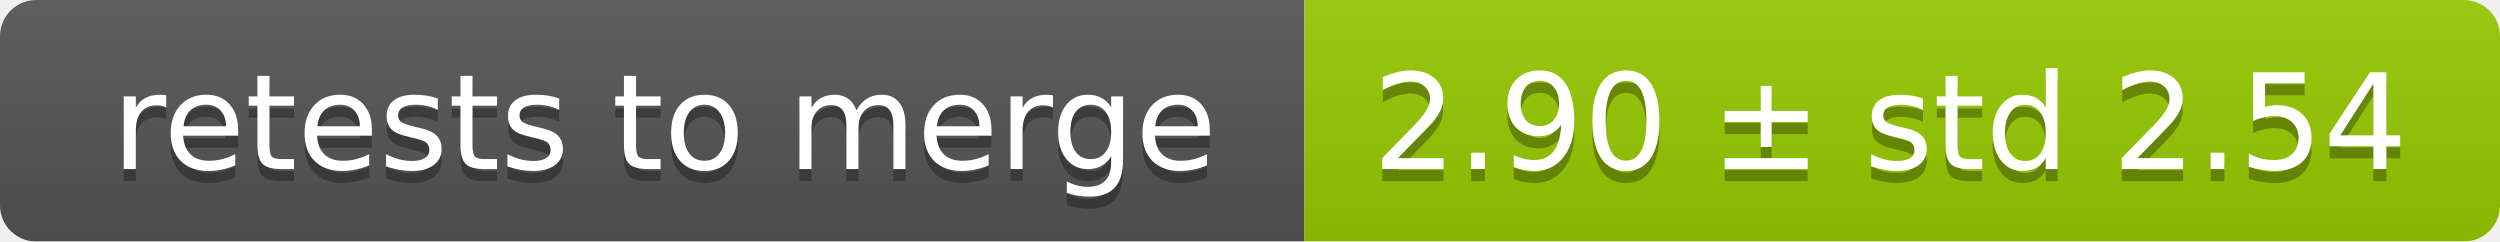
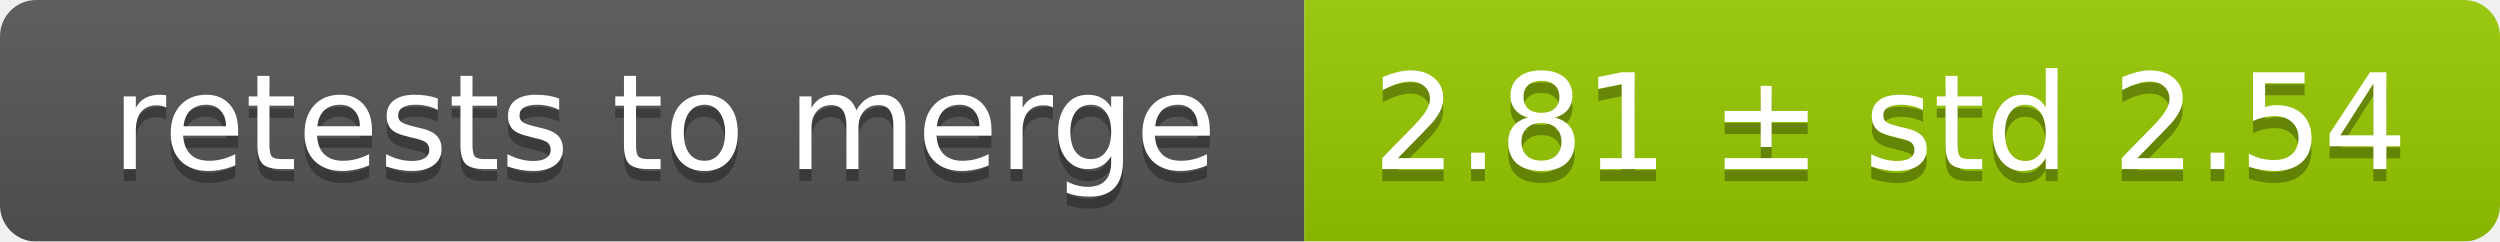
<svg xmlns="http://www.w3.org/2000/svg" width="207" height="20">
  <linearGradient id="smooth" x2="0" y2="100%">
    <stop offset="0" stop-color="#bbb" stop-opacity=".1" />
    <stop offset="1" stop-opacity=".1" />
  </linearGradient>
  <mask id="round">
    <rect width="207" height="20" rx="3" fill="#fff" />
  </mask>
  <g mask="url(#round)">
    <rect width="108" height="20" fill="#555" />
    <rect x="108" width="99" height="20" fill="#97ca00" />
    <rect width="207" height="20" fill="url(#smooth)" />
  </g>
  <g fill="#fff" text-anchor="middle" font-family="DejaVu Sans,Verdana,Geneva,sans-serif" font-size="11">
    <text x="55" y="15" fill="#010101" fill-opacity=".3">retests to merge</text>
    <text x="55" y="14">retests to merge</text>
-     <text x="156.5" y="15" fill="#010101" fill-opacity=".3">2.90 ± std 2.54</text>
-     <text x="156.5" y="14">2.90 ± std 2.54</text>
+     <text x="156.5" y="15" fill="#010101" fill-opacity=".3">2.81 ± std 2.54</text>
+     <text x="156.5" y="14">2.81 ± std 2.54</text>
  </g>
</svg>
